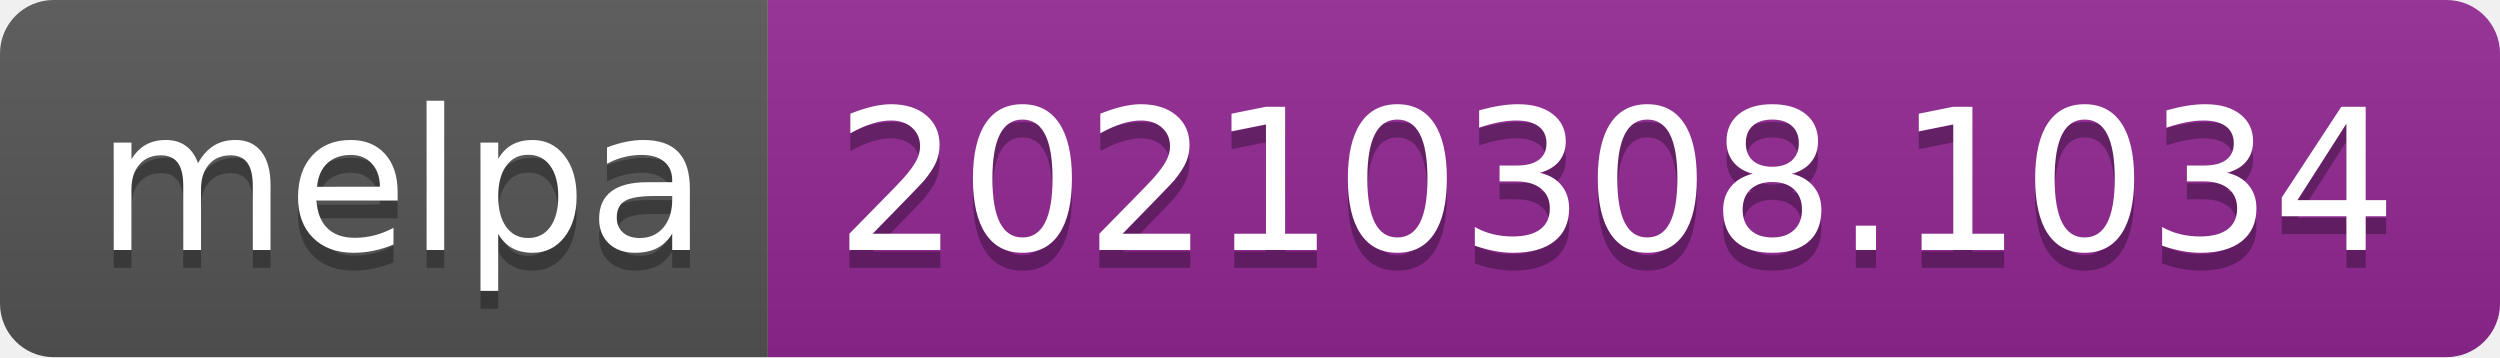
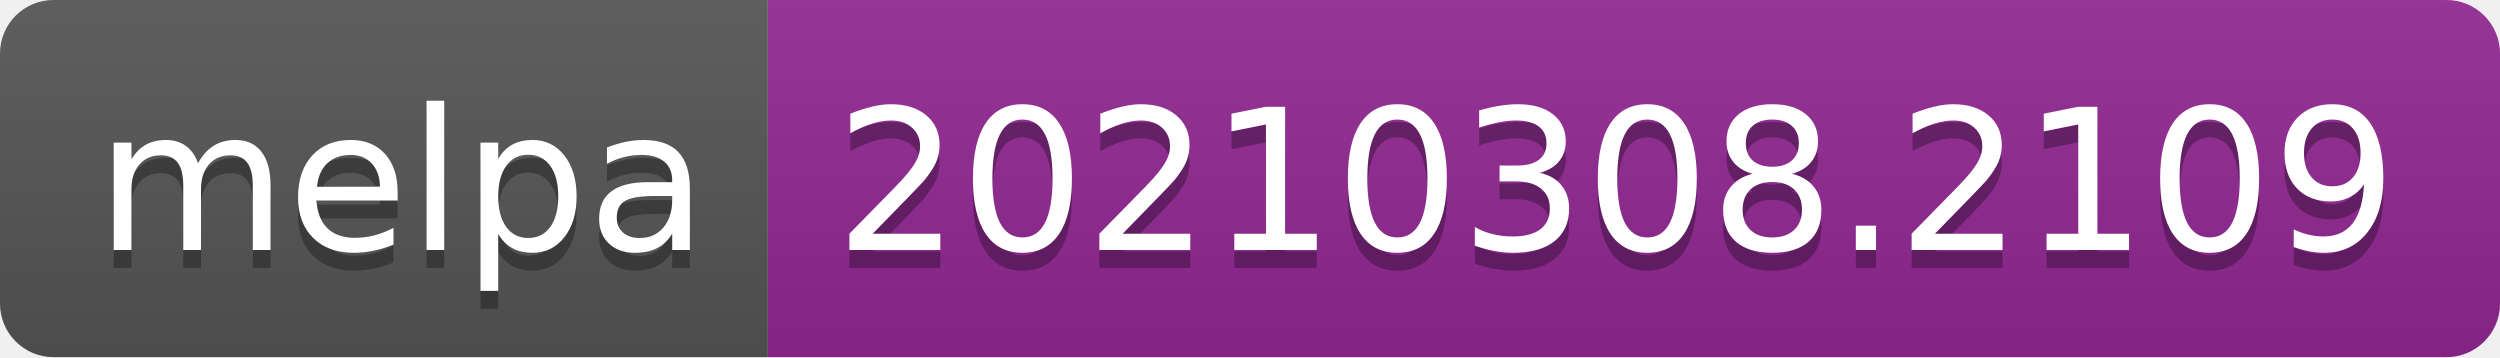
- <svg xmlns="http://www.w3.org/2000/svg" width="140" height="20" role="img" aria-label="melpa: 20210308.1034">
+ <svg xmlns="http://www.w3.org/2000/svg" width="140" height="20" role="img" aria-label="melpa: 20210308.2109">
  <linearGradient id="s" x2="0" y2="100%">
    <stop offset="0" stop-color="#bbb" stop-opacity=".1" />
    <stop offset="1" stop-opacity=".1" />
  </linearGradient>
  <clipPath id="r">
    <rect width="140" height="20" rx="3" fill="#fff" />
  </clipPath>
  <g clip-path="url(#r)">
    <rect width="43" height="20" fill="#555" />
    <rect x="43" width="97" height="20" fill="#922793" />
    <rect width="140" height="20" fill="url(#s)" />
  </g>
  <g fill="#fff" text-anchor="middle" font-family="Verdana,Geneva,DejaVu Sans,sans-serif" text-rendering="geometricPrecision" font-size="110">
    <text aria-hidden="true" x="225" y="150" fill="#010101" fill-opacity=".3" transform="scale(.1)" textLength="330">melpa</text>
    <text x="225" y="140" transform="scale(.1)" fill="#fff" textLength="330">melpa</text>
-     <text aria-hidden="true" x="905" y="150" fill="#010101" fill-opacity=".3" transform="scale(.1)" textLength="870">20210308.1034</text>
-     <text x="905" y="140" transform="scale(.1)" fill="#fff" textLength="870">20210308.1034</text>
+     <text aria-hidden="true" x="905" y="150" fill="#010101" fill-opacity=".3" transform="scale(.1)" textLength="870">20210308.2109</text>
+     <text x="905" y="140" transform="scale(.1)" fill="#fff" textLength="870">20210308.2109</text>
  </g>
</svg>
